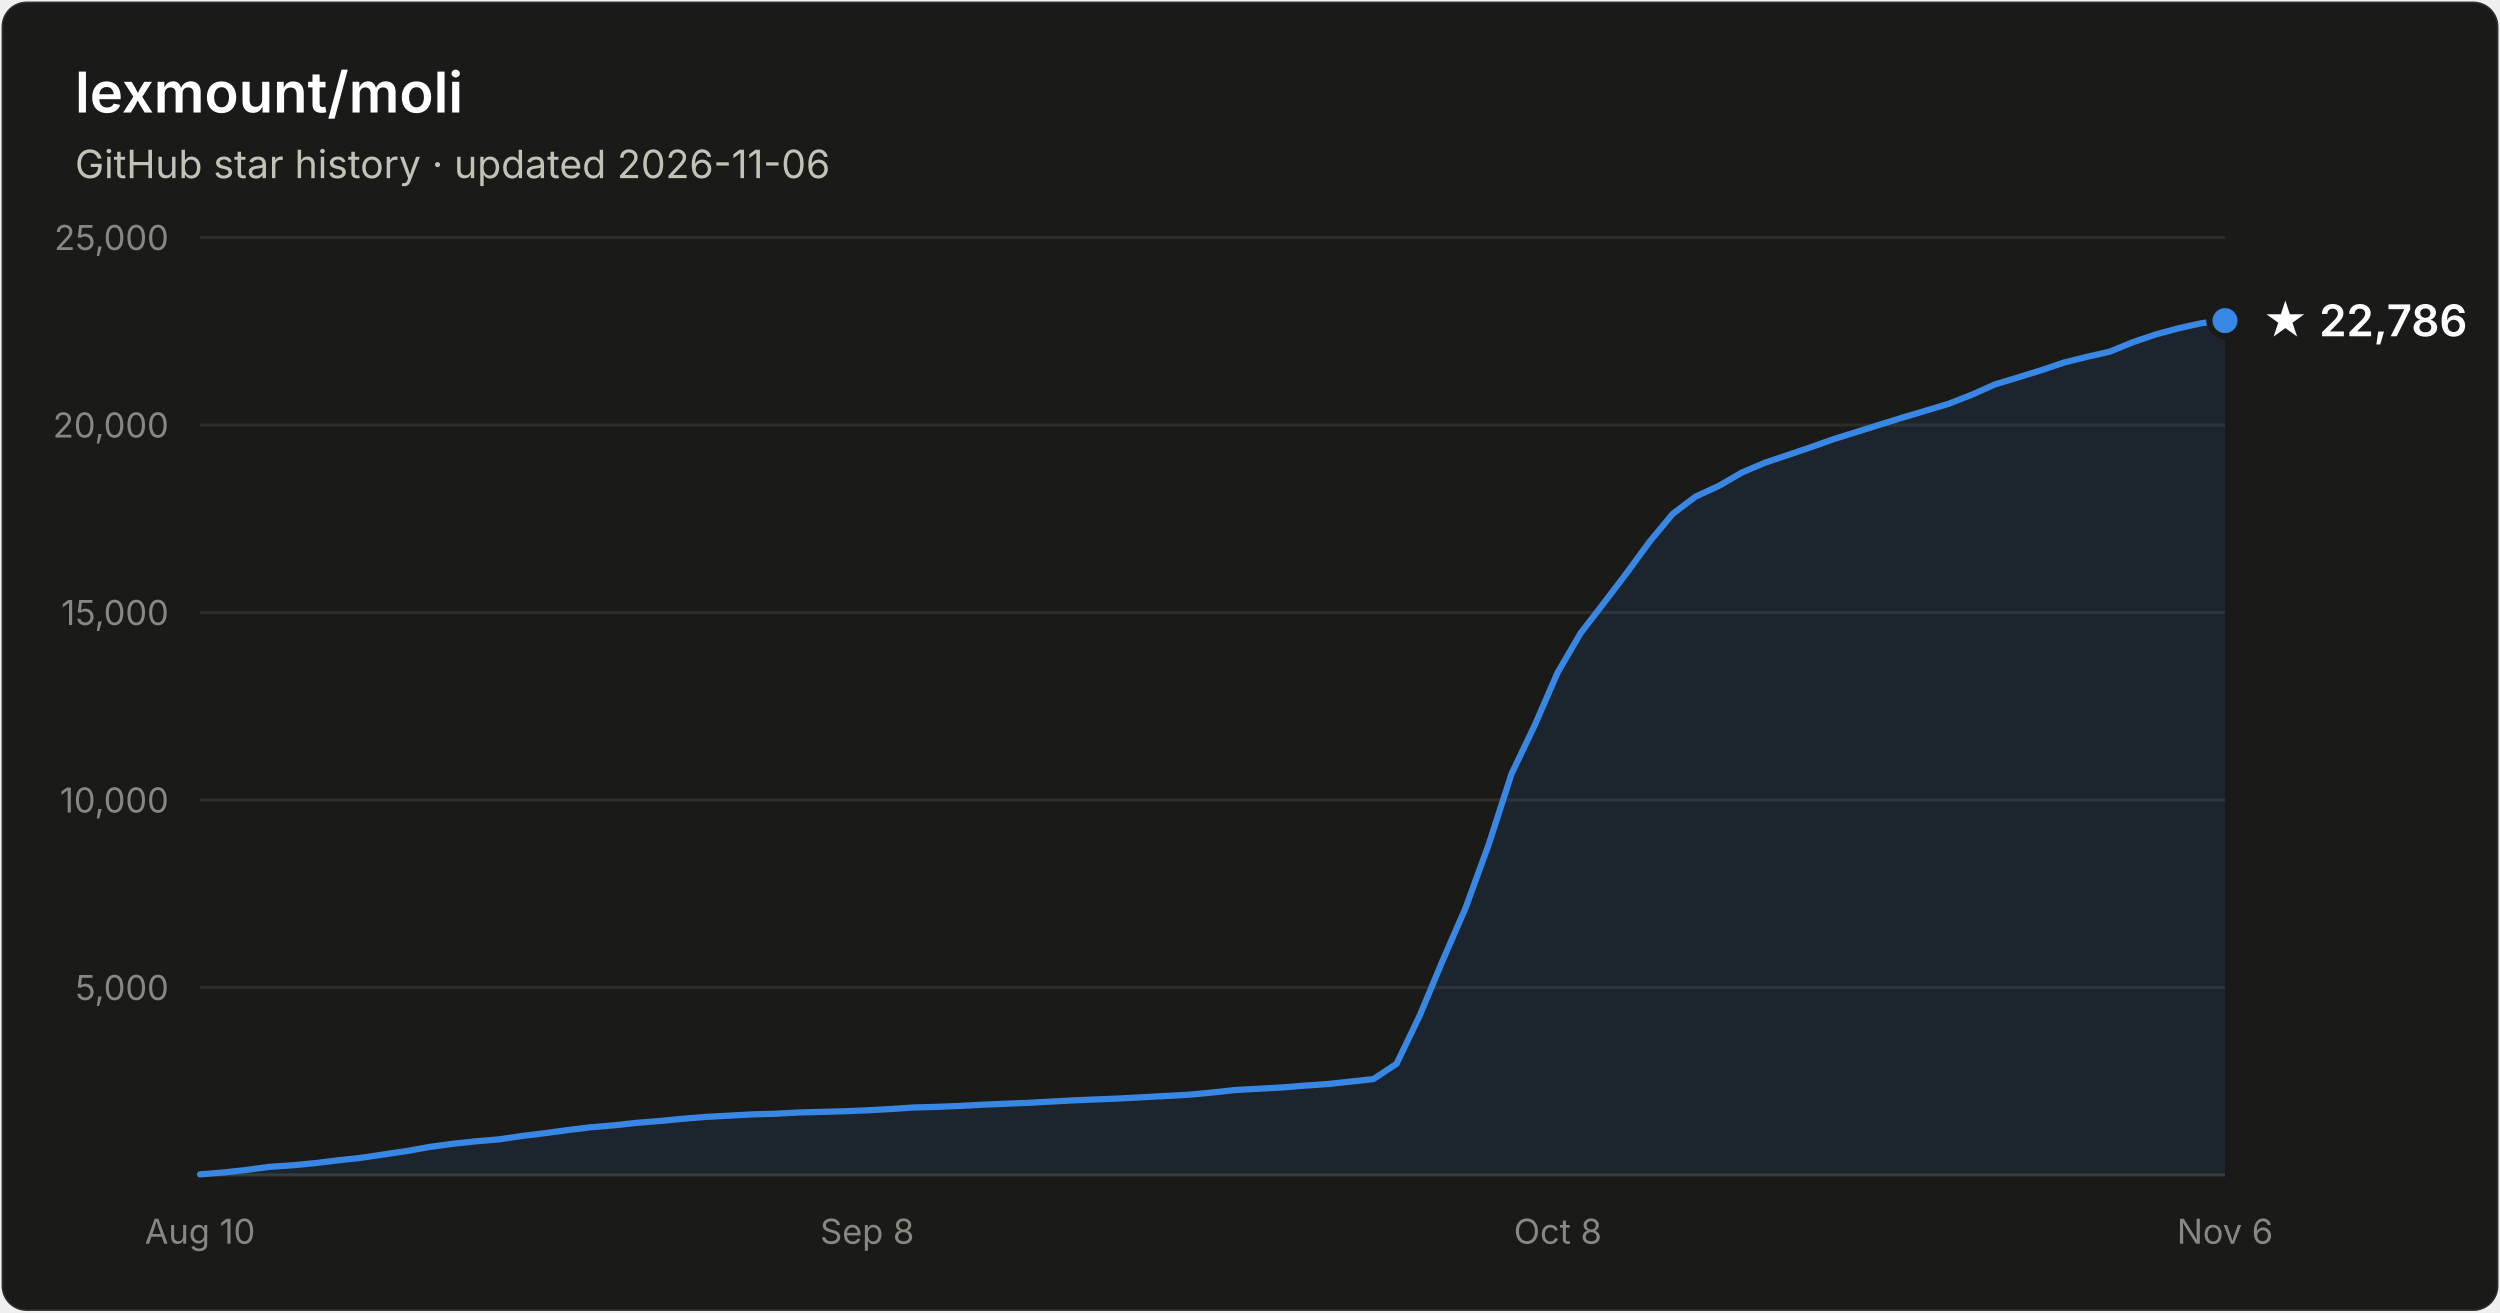
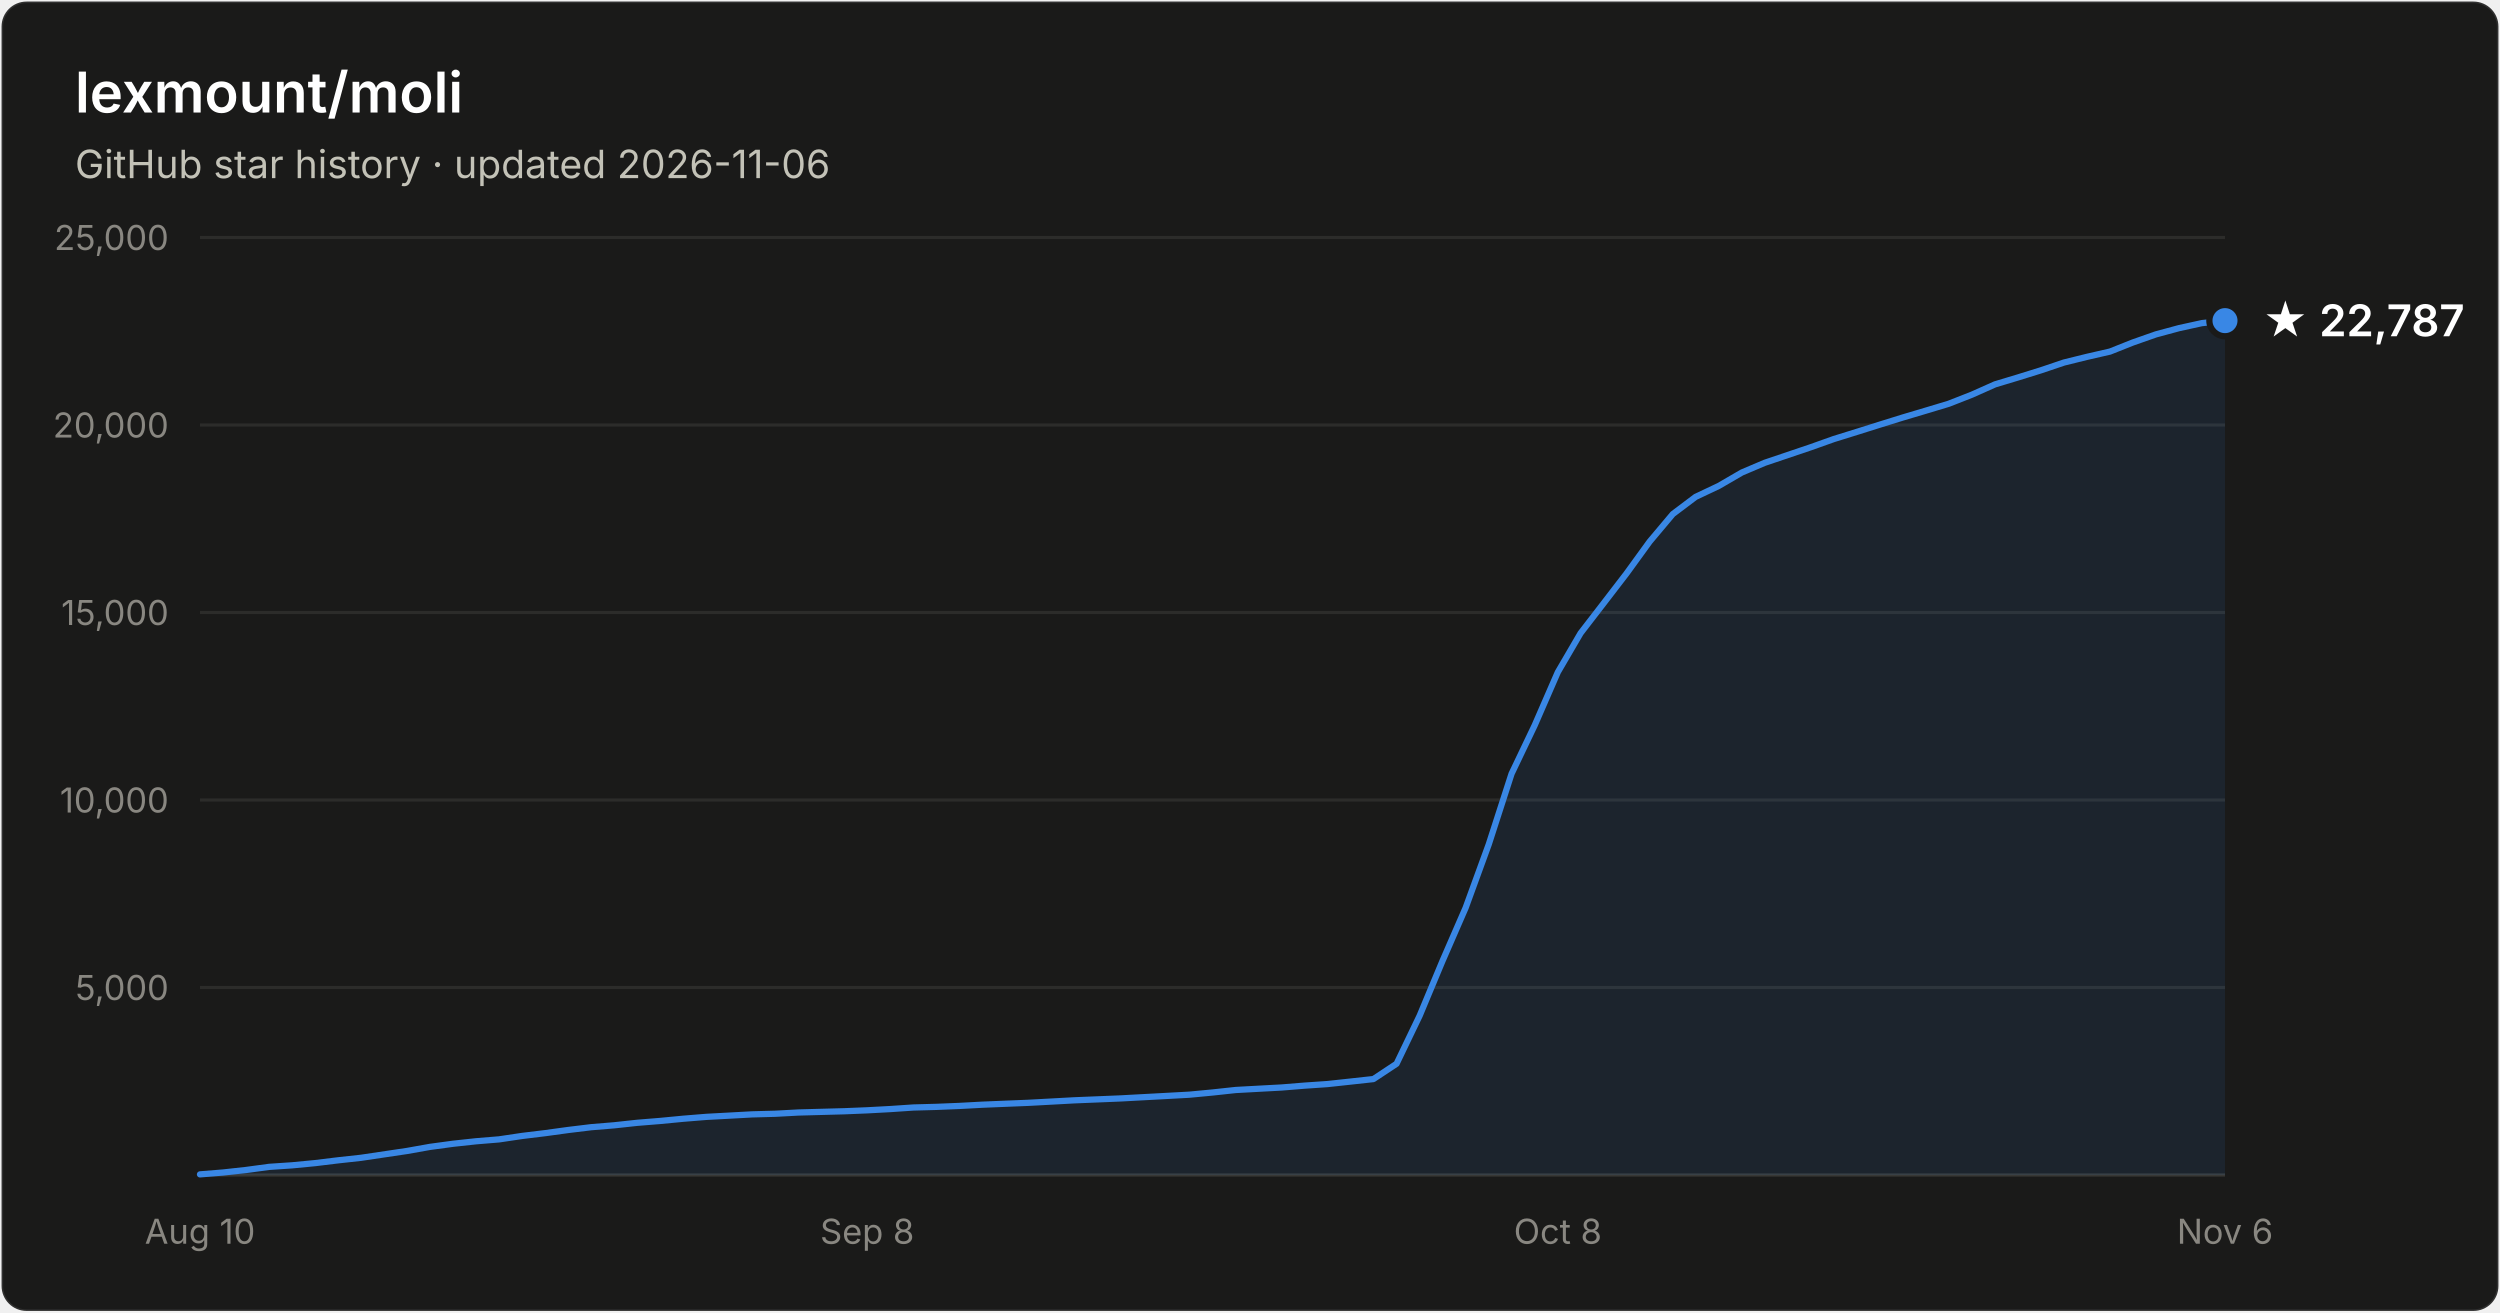
- <svg xmlns="http://www.w3.org/2000/svg" width="800" height="420" viewBox="0 0 800 420" font-family="system-ui, -apple-system, Segoe UI, sans-serif" role="img" aria-label="Star history of lexmount/moli: 22,786 stars as of 2026-11-06">
+ <svg xmlns="http://www.w3.org/2000/svg" width="800" height="420" viewBox="0 0 800 420" font-family="system-ui, -apple-system, Segoe UI, sans-serif" role="img" aria-label="Star history of lexmount/moli: 22,787 stars as of 2026-11-06">
  <rect x="0.5" y="0.5" width="799" height="419" rx="8" fill="#1a1a19" stroke="rgba(255,255,255,0.10)" />
  <text x="24" y="36" fill="#ffffff" font-size="18" font-weight="600">lexmount/moli</text>
  <text x="24" y="57" fill="#c3c2b7" font-size="12.5">GitHub star history · updated 2026-11-06</text>
  <line x1="64" y1="316.0" x2="712" y2="316.0" stroke="#2c2c2a" stroke-width="1" />
  <text x="54" y="320.0" text-anchor="end" fill="#898781" font-size="11" style="font-variant-numeric:tabular-nums">5,000</text>
  <line x1="64" y1="256.0" x2="712" y2="256.0" stroke="#2c2c2a" stroke-width="1" />
  <text x="54" y="260.0" text-anchor="end" fill="#898781" font-size="11" style="font-variant-numeric:tabular-nums">10,000</text>
  <line x1="64" y1="196.0" x2="712" y2="196.0" stroke="#2c2c2a" stroke-width="1" />
  <text x="54" y="200.0" text-anchor="end" fill="#898781" font-size="11" style="font-variant-numeric:tabular-nums">15,000</text>
  <line x1="64" y1="136.0" x2="712" y2="136.0" stroke="#2c2c2a" stroke-width="1" />
  <text x="54" y="140.0" text-anchor="end" fill="#898781" font-size="11" style="font-variant-numeric:tabular-nums">20,000</text>
  <line x1="64" y1="76.0" x2="712" y2="76.0" stroke="#2c2c2a" stroke-width="1" />
  <text x="54" y="80.0" text-anchor="end" fill="#898781" font-size="11" style="font-variant-numeric:tabular-nums">25,000</text>
  <line x1="64" y1="376" x2="712" y2="376" stroke="#383835" stroke-width="1" />
  <text x="64.0" y="398" text-anchor="middle" fill="#898781" font-size="11" style="font-variant-numeric:tabular-nums">Aug 10</text>
  <text x="277.5" y="398" text-anchor="middle" fill="#898781" font-size="11" style="font-variant-numeric:tabular-nums">Sep 8</text>
  <text x="498.5" y="398" text-anchor="middle" fill="#898781" font-size="11" style="font-variant-numeric:tabular-nums">Oct 8</text>
  <text x="712.0" y="398" text-anchor="middle" fill="#898781" font-size="11" style="font-variant-numeric:tabular-nums">Nov 6</text>
-   <path d="M64.0 375.8 L71.4 375.2 L78.7 374.4 L86.1 373.4 L93.5 372.9 L100.8 372.2 L108.2 371.3 L115.5 370.5 L122.9 369.4 L130.3 368.3 L137.6 367.0 L145.0 366.0 L152.4 365.2 L159.7 364.6 L167.1 363.5 L174.5 362.6 L181.8 361.6 L189.2 360.7 L196.5 360.1 L203.9 359.3 L211.3 358.7 L218.6 358.0 L226.0 357.4 L233.4 357.0 L240.7 356.6 L248.1 356.4 L255.5 356.0 L262.8 355.8 L270.2 355.6 L277.5 355.3 L284.9 354.9 L292.3 354.4 L299.6 354.2 L307.0 353.9 L314.4 353.5 L321.7 353.2 L329.1 352.9 L336.5 352.5 L343.8 352.1 L351.2 351.8 L358.5 351.5 L365.9 351.1 L373.3 350.7 L380.6 350.3 L388.0 349.6 L395.4 348.8 L402.7 348.4 L410.1 348.0 L417.5 347.4 L424.8 346.9 L432.2 346.1 L439.5 345.3 L446.9 340.4 L454.3 325.0 L461.6 307.5 L469.0 290.5 L476.4 270.2 L483.7 247.6 L491.1 232.1 L498.5 215.1 L505.8 202.6 L513.2 193.0 L520.5 183.4 L527.9 173.3 L535.3 164.4 L542.6 158.9 L550.0 155.5 L557.4 151.2 L564.7 148.1 L572.1 145.6 L579.5 143.1 L586.8 140.5 L594.2 138.2 L601.5 135.9 L608.9 133.6 L616.3 131.4 L623.6 129.2 L631.0 126.3 L638.4 123.0 L645.7 120.8 L653.1 118.5 L660.5 116.0 L667.8 114.2 L675.2 112.5 L682.5 109.5 L689.9 107.0 L697.3 105.0 L704.6 103.4 L712.0 102.6 L712.0 376 L64.0 376 Z" fill="#3987e5" fill-opacity="0.1" />
-   <path d="M64.0 375.8 L71.4 375.2 L78.7 374.4 L86.1 373.4 L93.5 372.9 L100.8 372.2 L108.2 371.3 L115.5 370.5 L122.9 369.4 L130.3 368.3 L137.6 367.0 L145.0 366.0 L152.4 365.2 L159.7 364.6 L167.1 363.5 L174.5 362.6 L181.8 361.6 L189.2 360.7 L196.5 360.1 L203.9 359.3 L211.3 358.7 L218.6 358.0 L226.0 357.4 L233.4 357.0 L240.7 356.6 L248.1 356.4 L255.5 356.0 L262.8 355.8 L270.2 355.6 L277.5 355.3 L284.9 354.9 L292.3 354.4 L299.6 354.2 L307.0 353.9 L314.4 353.5 L321.7 353.2 L329.1 352.9 L336.5 352.5 L343.8 352.1 L351.2 351.8 L358.5 351.5 L365.9 351.1 L373.3 350.7 L380.6 350.3 L388.0 349.6 L395.4 348.8 L402.7 348.4 L410.1 348.0 L417.5 347.4 L424.8 346.9 L432.2 346.1 L439.5 345.3 L446.9 340.4 L454.3 325.0 L461.6 307.5 L469.0 290.5 L476.4 270.2 L483.7 247.6 L491.1 232.1 L498.5 215.1 L505.8 202.6 L513.2 193.0 L520.5 183.4 L527.9 173.3 L535.3 164.4 L542.6 158.9 L550.0 155.5 L557.4 151.2 L564.7 148.1 L572.1 145.6 L579.5 143.1 L586.8 140.5 L594.2 138.2 L601.5 135.9 L608.9 133.6 L616.3 131.4 L623.6 129.2 L631.0 126.3 L638.4 123.0 L645.7 120.8 L653.1 118.5 L660.5 116.0 L667.8 114.2 L675.2 112.5 L682.5 109.5 L689.9 107.0 L697.3 105.0 L704.6 103.4 L712.0 102.6" fill="none" stroke="#3987e5" stroke-width="2" stroke-linejoin="round" stroke-linecap="round" />
+   <path d="M64.0 375.8 L71.4 375.2 L78.7 374.4 L86.1 373.4 L93.5 372.9 L100.8 372.2 L108.2 371.3 L115.5 370.5 L122.9 369.4 L130.3 368.3 L137.6 367.0 L145.0 366.0 L152.4 365.2 L159.7 364.6 L167.1 363.5 L174.5 362.6 L181.8 361.6 L189.2 360.7 L196.5 360.1 L203.9 359.3 L211.3 358.7 L218.6 358.0 L226.0 357.4 L233.4 357.0 L240.7 356.6 L248.1 356.4 L255.5 356.0 L262.8 355.8 L270.2 355.6 L277.5 355.3 L284.9 354.9 L292.3 354.4 L299.6 354.2 L307.0 353.9 L314.4 353.5 L321.7 353.2 L329.1 352.9 L336.5 352.5 L343.8 352.1 L351.2 351.8 L358.5 351.5 L365.9 351.1 L373.3 350.7 L380.6 350.3 L388.0 349.6 L395.4 348.8 L402.7 348.4 L410.1 348.0 L417.5 347.4 L424.8 346.9 L432.2 346.1 L439.5 345.3 L446.9 340.4 L454.3 325.0 L461.6 307.5 L469.0 290.5 L476.4 270.2 L483.7 247.6 L491.1 232.1 L498.5 215.1 L505.8 202.6 L513.2 193.0 L520.5 183.5 L527.9 173.3 L535.3 164.5 L542.6 159.0 L550.0 155.5 L557.4 151.2 L564.7 148.1 L572.1 145.6 L579.5 143.1 L586.8 140.5 L594.2 138.2 L601.5 135.9 L608.9 133.6 L616.3 131.4 L623.6 129.2 L631.0 126.3 L638.4 123.0 L645.7 120.8 L653.1 118.5 L660.5 116.0 L667.8 114.2 L675.2 112.5 L682.5 109.6 L689.9 107.0 L697.3 105.0 L704.6 103.4 L712.0 102.6 L712.0 376 L64.0 376 Z" fill="#3987e5" fill-opacity="0.1" />
+   <path d="M64.0 375.8 L71.4 375.2 L78.7 374.4 L86.1 373.4 L93.5 372.9 L100.8 372.2 L108.2 371.3 L115.5 370.5 L122.9 369.4 L130.3 368.3 L137.6 367.0 L145.0 366.0 L152.4 365.2 L159.7 364.6 L167.1 363.5 L174.5 362.6 L181.8 361.6 L189.2 360.7 L196.5 360.1 L203.9 359.3 L211.3 358.7 L218.6 358.0 L226.0 357.4 L233.4 357.0 L240.7 356.6 L248.1 356.4 L255.5 356.0 L262.8 355.8 L270.2 355.6 L277.5 355.3 L284.9 354.9 L292.3 354.4 L299.6 354.2 L307.0 353.9 L314.4 353.5 L321.7 353.2 L329.1 352.9 L336.5 352.5 L343.8 352.1 L351.2 351.8 L358.5 351.5 L365.9 351.1 L373.3 350.7 L380.6 350.3 L388.0 349.6 L395.4 348.8 L402.7 348.4 L410.1 348.0 L417.5 347.4 L424.8 346.9 L432.2 346.1 L439.5 345.3 L446.9 340.4 L454.3 325.0 L461.6 307.5 L469.0 290.5 L476.4 270.2 L483.7 247.6 L491.1 232.1 L498.5 215.1 L505.8 202.6 L513.2 193.0 L520.5 183.5 L527.9 173.3 L535.3 164.5 L542.6 159.0 L550.0 155.5 L557.4 151.2 L564.7 148.1 L572.1 145.6 L579.5 143.1 L586.8 140.5 L594.2 138.2 L601.5 135.9 L608.9 133.6 L616.3 131.4 L623.6 129.2 L631.0 126.3 L638.4 123.0 L645.7 120.8 L653.1 118.5 L660.5 116.0 L667.8 114.2 L675.2 112.5 L682.5 109.6 L689.9 107.0 L697.3 105.0 L704.6 103.4 L712.0 102.6" fill="none" stroke="#3987e5" stroke-width="2" stroke-linejoin="round" stroke-linecap="round" />
  <circle cx="712.0" cy="102.6" r="5" fill="#3987e5" stroke="#1a1a19" stroke-width="2" />
-   <text x="724.0" y="107.6" fill="#ffffff" font-size="14" font-weight="600">★ 22,786</text>
+   <text x="724.0" y="107.6" fill="#ffffff" font-size="14" font-weight="600">★ 22,787</text>
</svg>
